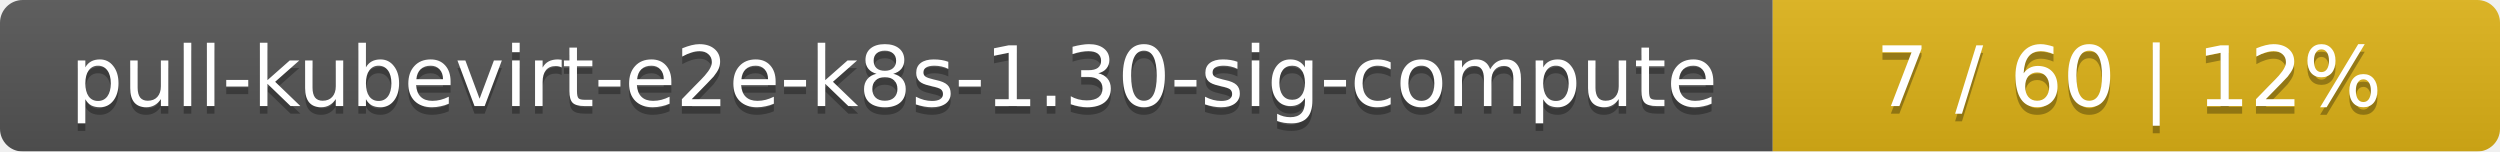
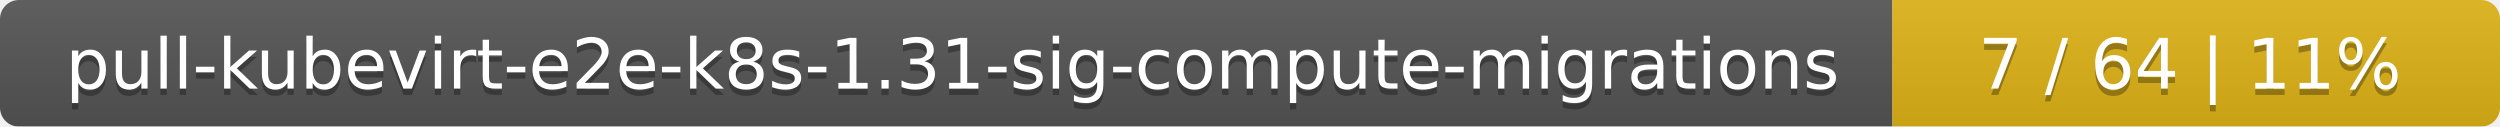
- <svg xmlns="http://www.w3.org/2000/svg" width="330" height="20">
+ <svg xmlns="http://www.w3.org/2000/svg" width="395" height="20">
  <linearGradient id="smooth" x2="0" y2="100%">
    <stop offset="0" stop-color="#bbb" stop-opacity=".1" />
    <stop offset="1" stop-opacity=".1" />
  </linearGradient>
  <mask id="round">
-     <rect width="330" height="20" rx="3" fill="#fff" />
+     <rect width="395" height="20" rx="3" fill="#fff" />
  </mask>
  <g mask="url(#round)">
-     <rect width="234" height="20" fill="#555" />
-     <rect x="234" width="96" height="20" fill="#dfb317" />
-     <rect width="330" height="20" fill="url(#smooth)" />
+     <rect width="299" height="20" fill="#555" />
+     <rect x="299" width="96" height="20" fill="#dfb317" />
+     <rect width="395" height="20" fill="url(#smooth)" />
  </g>
  <g fill="#fff" text-anchor="middle" font-family="DejaVu Sans,Verdana,Geneva,sans-serif" font-size="11">
-     <text x="118" y="15" fill="#010101" fill-opacity=".3">pull-kubevirt-e2e-k8s-1.30-sig-compute</text>
-     <text x="118" y="14">pull-kubevirt-e2e-k8s-1.30-sig-compute</text>
-     <text x="281" y="15" fill="#010101" fill-opacity=".3">7 / 60    |    12%</text>
-     <text x="281" y="14">7 / 60    |    12%</text>
+     <text x="150.5" y="15" fill="#010101" fill-opacity=".3">pull-kubevirt-e2e-k8s-1.31-sig-compute-migrations</text>
+     <text x="150.5" y="14">pull-kubevirt-e2e-k8s-1.31-sig-compute-migrations</text>
+     <text x="346" y="15" fill="#010101" fill-opacity=".3">7 / 64    |    11%</text>
+     <text x="346" y="14">7 / 64    |    11%</text>
  </g>
</svg>
